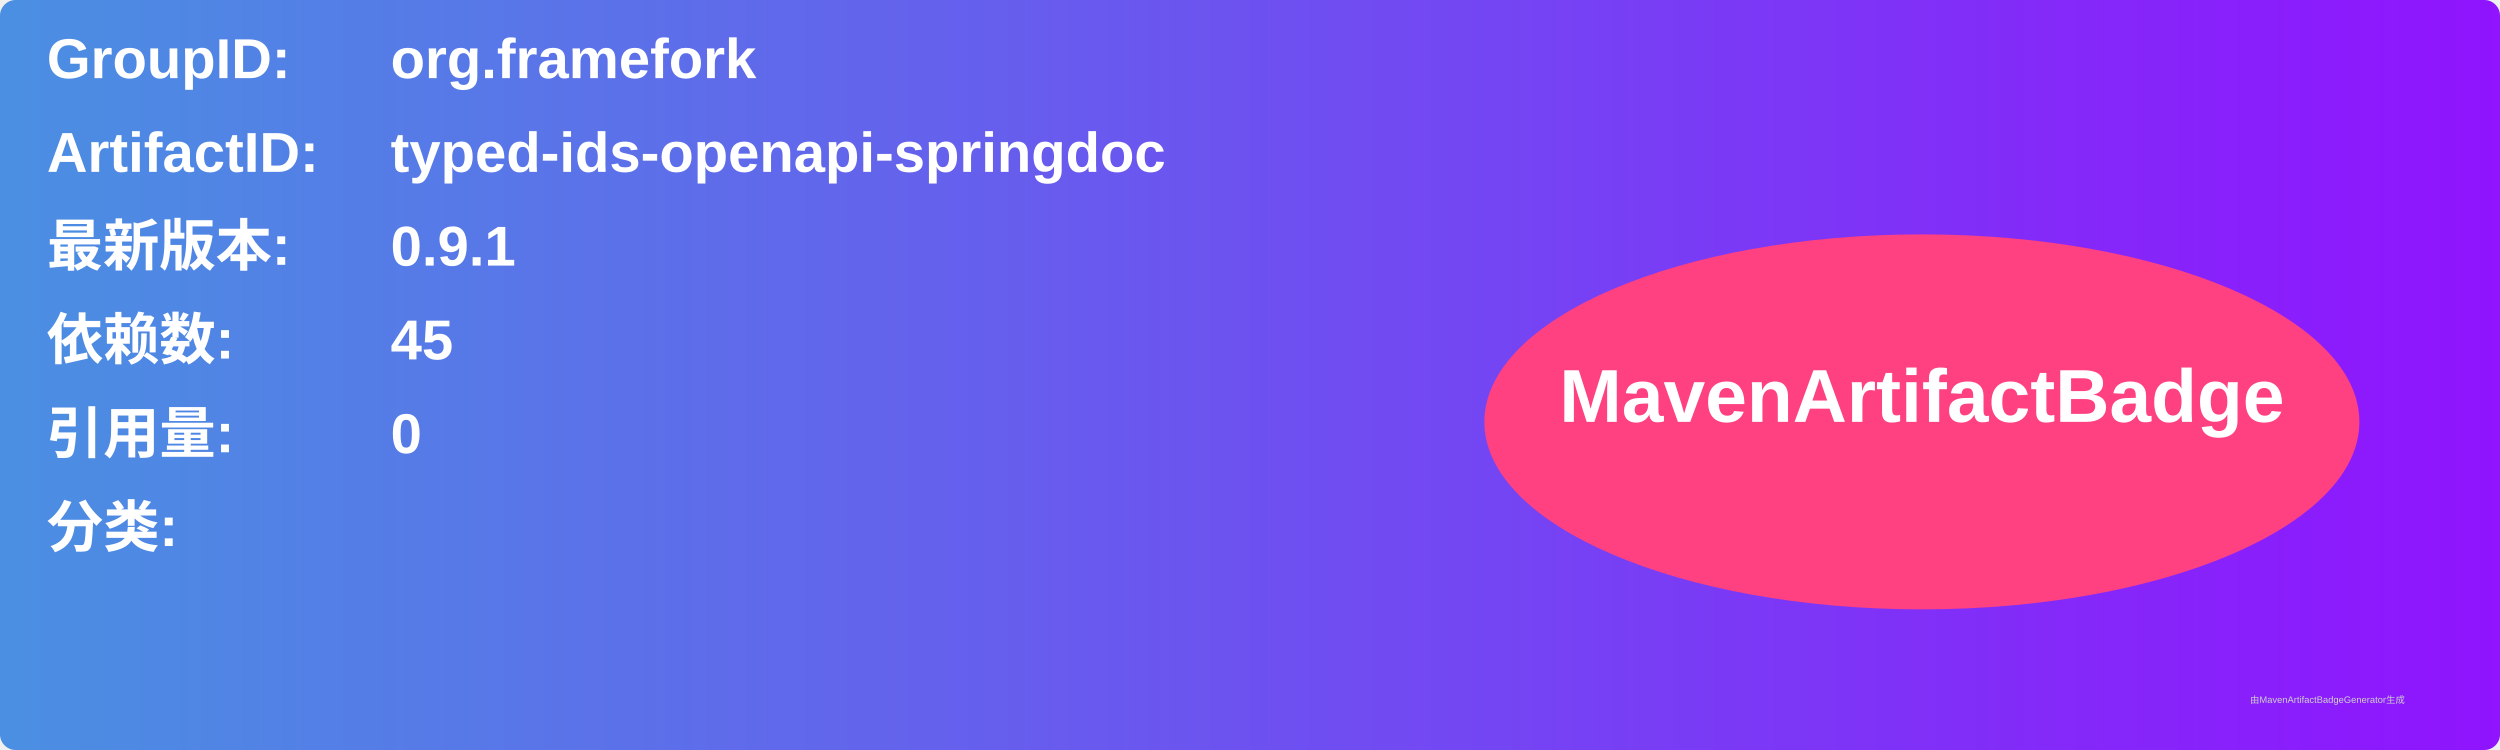
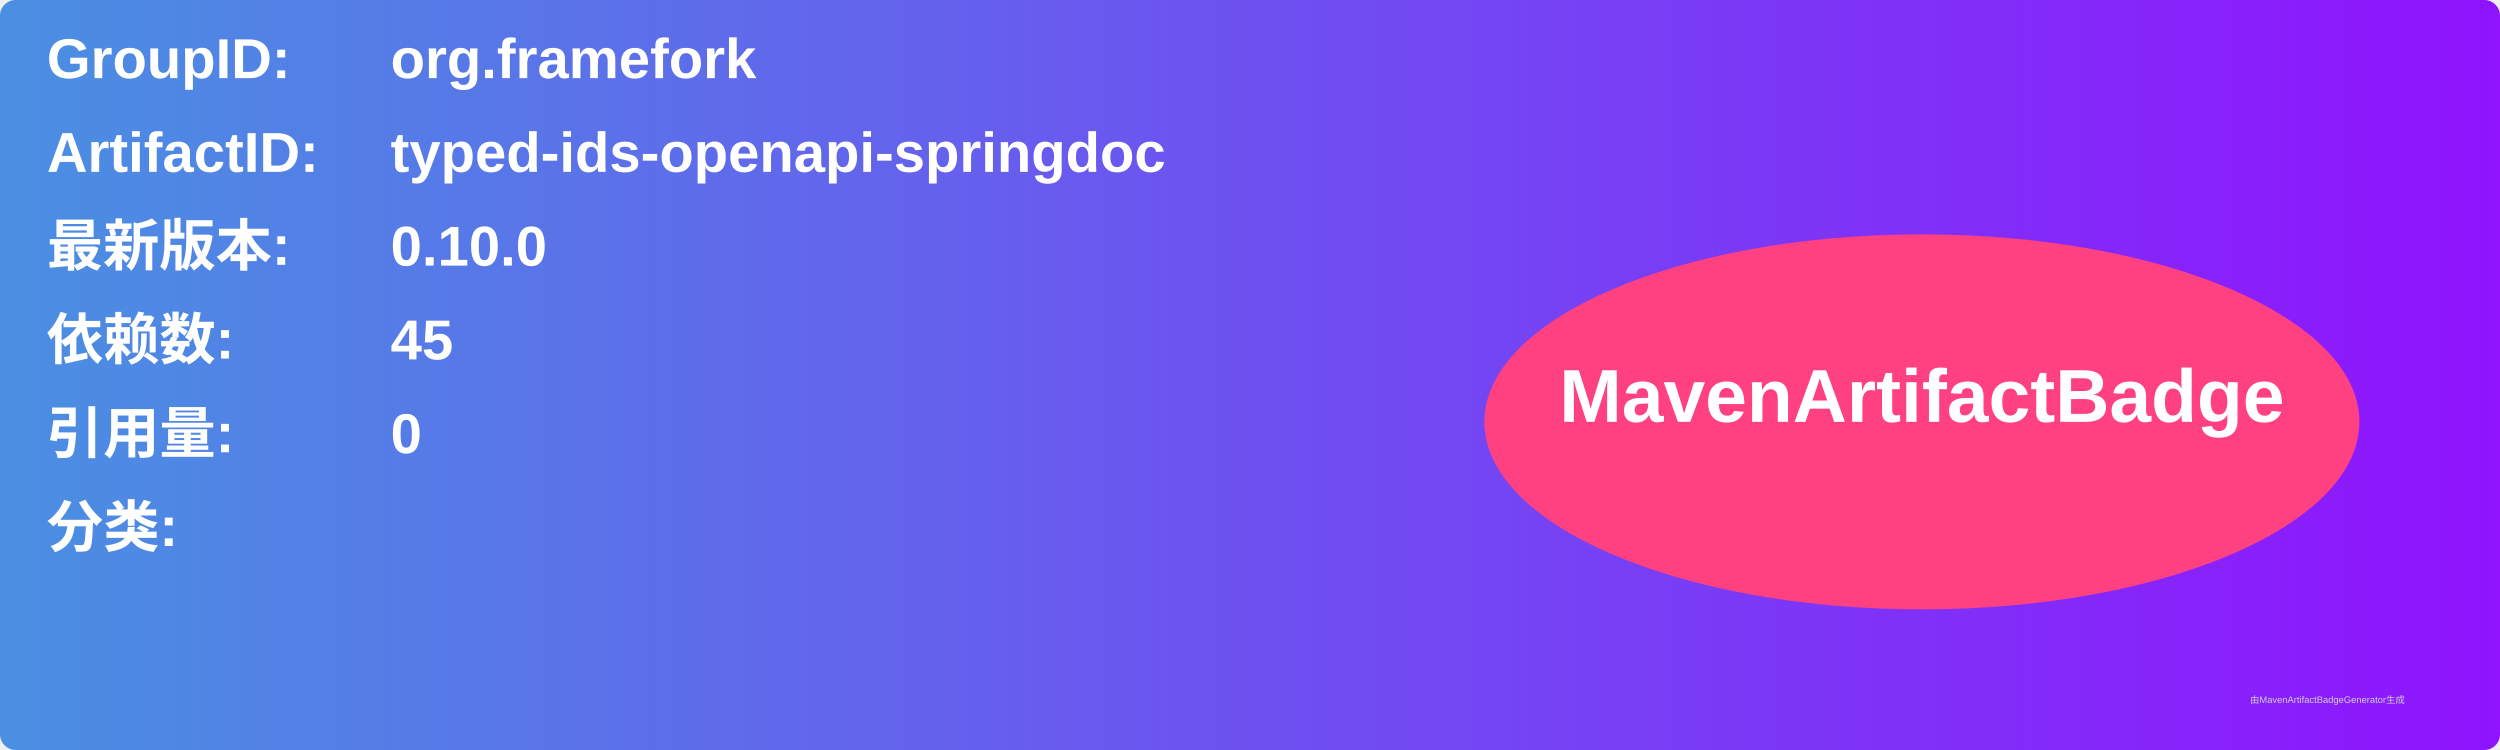
<svg xmlns="http://www.w3.org/2000/svg" width="800" height="240" viewBox="0 0 800 240">
  <linearGradient id="grad" x1="0%" y1="0%" x2="100%" y2="0%">
    <stop offset="0%" stop-color="#4a90e2" />
    <stop offset="100%" stop-color="#9013fe" />
  </linearGradient>
  <rect width="100%" height="100%" rx="5" ry="5" fill="url(#grad)" />
  <g transform="translate(15, 15)">
    <text x="0" y="10" font-family="Arial" font-size="18" fill="white" font-weight="bold" width="260">GroupID:</text>
    <text x="110" y="10" font-family="Arial" font-size="18" fill="white" font-weight="bold" width="460">org.framefork</text>
    <text x="0" y="40" font-family="Arial" font-size="18" fill="white" font-weight="bold" width="260">ArtifactID:</text>
    <text x="110" y="40" font-family="Arial" font-size="18" fill="white" font-weight="bold" width="460">typed-ids-openapi-springdoc</text>
    <text x="0" y="70" font-family="Arial" font-size="18" fill="white" font-weight="bold">最新版本:</text>
    <text x="110" y="70" font-family="Arial" font-size="18" fill="white" font-weight="bold">
-       <tspan font-weight="bold">0.9.1</tspan>
+       <tspan font-weight="bold">0.10.0</tspan>
    </text>
    <text x="0" y="100" font-family="Arial" font-size="18" fill="white" font-weight="bold">依赖数: </text>
    <text x="110" y="100" font-family="Arial" font-size="18" fill="white">
      <tspan font-weight="bold">45</tspan>
    </text>
    <text x="0" y="130" font-family="Arial" font-size="18" fill="white" font-weight="bold">引用量: </text>
    <text x="110" y="130" font-family="Arial" font-size="18" fill="white">
      <tspan font-weight="bold">0</tspan>
    </text>
    <text x="0" y="160" font-family="Arial" font-size="18" fill="white" font-weight="bold">分类:</text>
    <text x="10" y="190" font-family="Arial" font-size="10" fill="white">
      <tspan font-weight="bold" />
    </text>
    <ellipse cx="600" cy="120" rx="140" ry="60" fill="#ff4081" />
    <text x="600" y="120" text-anchor="middle" font-family="Arial" font-size="24" fill="white" font-weight="bold">MavenArtifactBadge</text>
  </g>
  <text x="720" y="225" font-family="Arial" font-size="3" fill="#d0d0d0">由MavenArtifactBadgeGenerator生成</text>
</svg>
